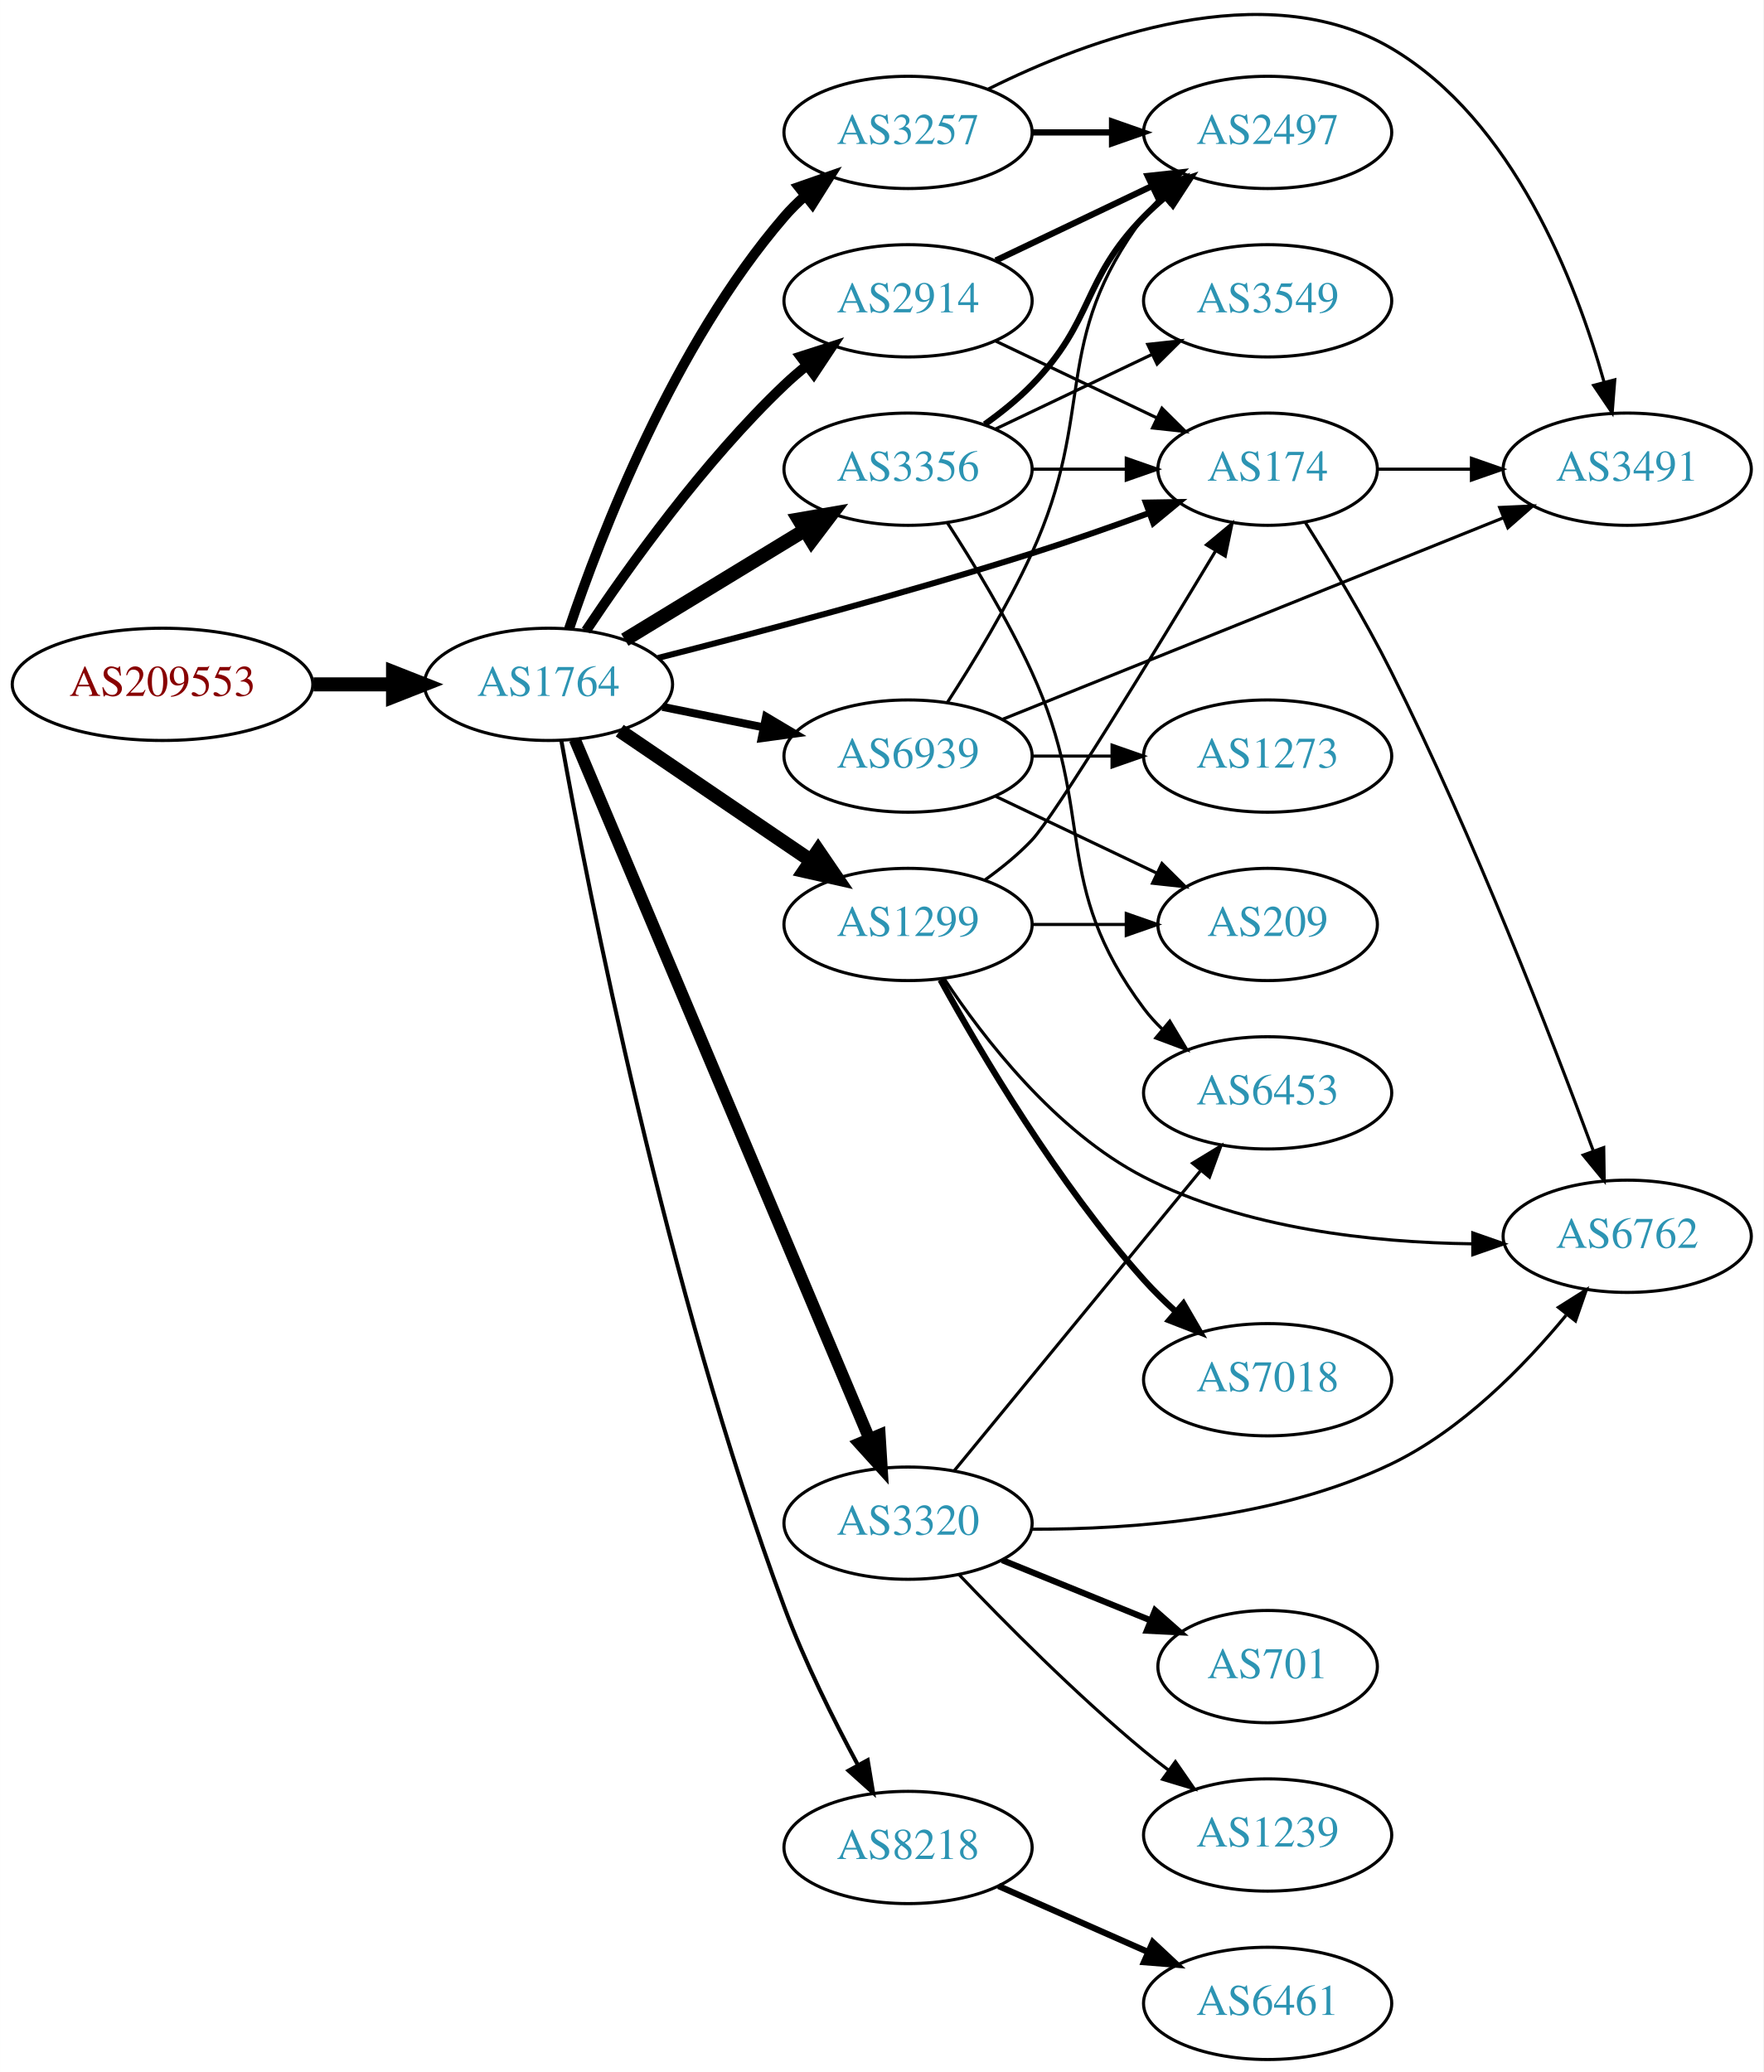
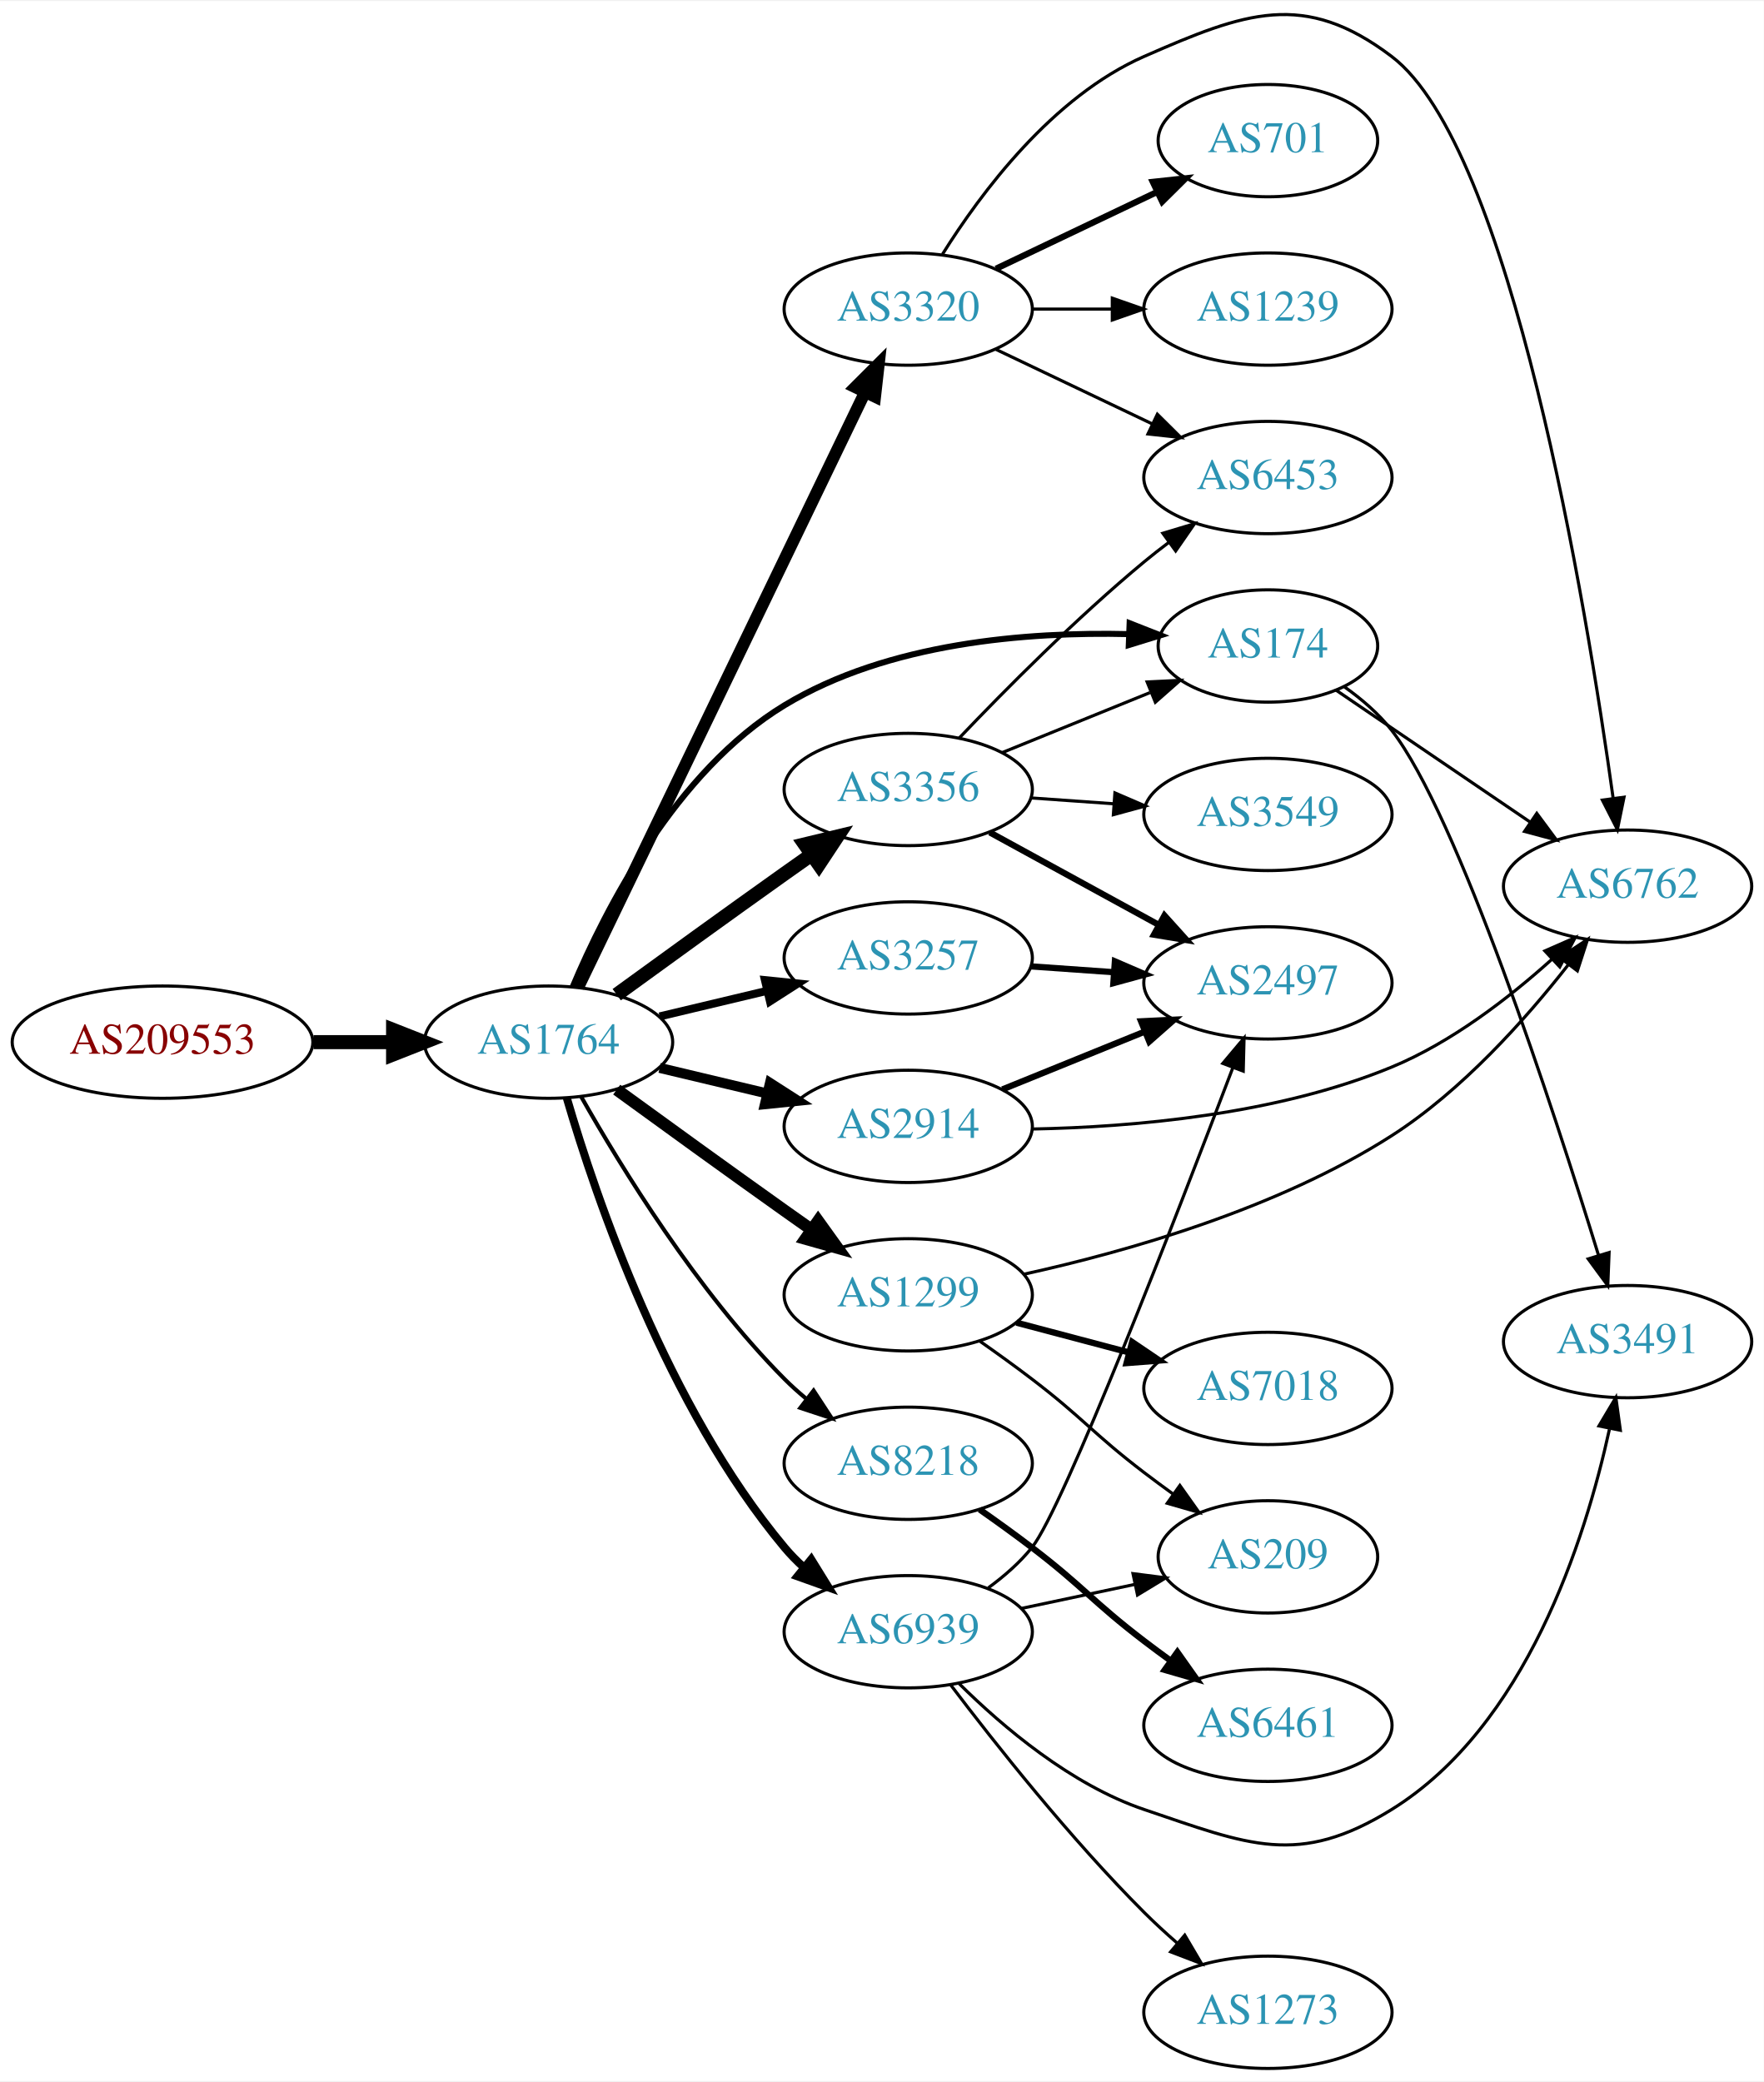
- <svg xmlns="http://www.w3.org/2000/svg" xmlns:xlink="http://www.w3.org/1999/xlink" width="565pt" height="664pt" viewBox="0.00 0.00 565.36 664.47">
-   <g id="graph0" class="graph" transform="scale(1 1) rotate(0) translate(4 660.466)">
-     <polygon fill="white" stroke="none" points="-4,4 -4,-660.466 561.363,-660.466 561.363,4 -4,4" />
+ <svg xmlns="http://www.w3.org/2000/svg" xmlns:xlink="http://www.w3.org/1999/xlink" width="565pt" height="667pt" viewBox="0.00 0.00 565.36 666.73">
+   <g id="graph0" class="graph" transform="scale(1 1) rotate(0) translate(4 662.735)">
+     <polygon fill="white" stroke="none" points="-4,4 -4,-662.735 561.363,-662.735 561.363,4 -4,4" />
    <g id="node1" class="node">
      <g id="a_node1">
        <a xlink:href="/asn/209553" xlink:title="AS209553 ~ JAGGAER Austria GmbH [AT]">
-           <ellipse fill="#ffffff" stroke="black" cx="48.096" cy="-441" rx="48.192" ry="18" />
-           <text text-anchor="middle" x="48.096" y="-437.3" font-family="Times,serif" font-size="14.00" fill="#880000">AS209553</text>
+           <ellipse fill="#ffffff" stroke="black" cx="48.096" cy="-329" rx="48.192" ry="18" />
+           <text text-anchor="middle" x="48.096" y="-325.3" font-family="Times,serif" font-size="14.00" fill="#880000">AS209553</text>
        </a>
      </g>
    </g>
    <g id="node2" class="node">
      <g id="a_node2">
        <a xlink:href="/asn/1764" xlink:title="AS1764 ~ NEXTLAYER-AS [AT]">
-           <ellipse fill="#ffffff" stroke="black" cx="171.838" cy="-441" rx="39.794" ry="18" />
-           <text text-anchor="middle" x="171.838" y="-437.3" font-family="Times,serif" font-size="14.00" fill="#2c94b3">AS1764</text>
+           <ellipse fill="#ffffff" stroke="black" cx="171.838" cy="-329" rx="39.794" ry="18" />
+           <text text-anchor="middle" x="171.838" y="-325.3" font-family="Times,serif" font-size="14.00" fill="#2c94b3">AS1764</text>
        </a>
      </g>
    </g>
    <g id="edge1" class="edge">
-       <path fill="none" stroke="black" stroke-width="4.5" d="M96.513,-441C104.867,-441 113.577,-441 121.969,-441" />
-       <polygon fill="black" stroke="black" stroke-width="4.5" points="122.004,-444.938 132.004,-441 122.004,-437.063 122.004,-444.938" />
+       <path fill="none" stroke="black" stroke-width="4.5" d="M96.513,-329C104.867,-329 113.577,-329 121.969,-329" />
+       <polygon fill="black" stroke="black" stroke-width="4.5" points="122.004,-332.938 132.004,-329 122.004,-325.063 122.004,-332.938" />
    </g>
    <g id="node3" class="node">
      <g id="a_node3">
-         <a xlink:href="/asn/3356" xlink:title="AS3356 ~ Level 3 Parent, LLC [US]">
-           <ellipse fill="#ffffff" stroke="black" cx="287.131" cy="-510" rx="39.794" ry="18" />
-           <text text-anchor="middle" x="287.131" y="-506.3" font-family="Times,serif" font-size="14.00" fill="#2c94b3">AS3356</text>
+         <a xlink:href="/asn/3320" xlink:title="AS3320 ~ DTAG [DE]">
+           <ellipse fill="#ffffff" stroke="black" cx="287.131" cy="-564" rx="39.794" ry="18" />
+           <text text-anchor="middle" x="287.131" y="-560.3" font-family="Times,serif" font-size="14.00" fill="#2c94b3">AS3320</text>
        </a>
      </g>
    </g>
    <g id="edge2" class="edge">
-       <path fill="none" stroke="black" stroke-width="4.5" d="M196.312,-455.297C213.022,-465.474 235.677,-479.272 254.054,-490.464" />
-       <polygon fill="black" stroke="black" stroke-width="4.5" points="252.098,-493.883 262.687,-495.721 256.194,-487.157 252.098,-493.883" />
+       <path fill="none" stroke="black" stroke-width="3.857" d="M181.353,-346.663C201.044,-387.507 249.824,-488.689 273.216,-537.211" />
+       <polygon fill="black" stroke="black" stroke-width="3.857" points="270.176,-538.965 277.671,-546.452 276.481,-535.925 270.176,-538.965" />
    </g>
    <g id="node4" class="node">
      <g id="a_node4">
-         <a xlink:href="/asn/174" xlink:title="AS174 ~ Cogent Communications [US]">
-           <ellipse fill="#ffffff" stroke="black" cx="402.424" cy="-510" rx="35.194" ry="18" />
-           <text text-anchor="middle" x="402.424" y="-506.3" font-family="Times,serif" font-size="14.00" fill="#2c94b3">AS174</text>
+         <a xlink:href="/asn/3356" xlink:title="AS3356 ~ Level 3 Parent, LLC [US]">
+           <ellipse fill="#ffffff" stroke="black" cx="287.131" cy="-410" rx="39.794" ry="18" />
+           <text text-anchor="middle" x="287.131" y="-406.3" font-family="Times,serif" font-size="14.00" fill="#2c94b3">AS3356</text>
        </a>
      </g>
    </g>
    <g id="edge3" class="edge">
-       <path fill="none" stroke="black" stroke-width="1.929" d="M207.004,-449.478C238.352,-457.455 285.974,-470.078 326.777,-483 339.094,-486.901 352.401,-491.566 364.321,-495.912" />
-       <polygon fill="black" stroke="black" stroke-width="1.929" points="363.361,-499.288 373.955,-499.463 365.783,-492.72 363.361,-499.288" />
+       <path fill="none" stroke="black" stroke-width="4.5" d="M193.686,-344.222C208.62,-355.091 229.234,-370.025 247.484,-383 250.305,-385.005 253.248,-387.085 256.196,-389.159" />
+       <polygon fill="black" stroke="black" stroke-width="4.5" points="253.972,-392.409 264.421,-394.926 258.493,-385.961 253.972,-392.409" />
    </g>
    <g id="node5" class="node">
      <g id="a_node5">
-         <a xlink:href="/asn/3257" xlink:title="AS3257 ~ GTT [DE]">
-           <ellipse fill="#ffffff" stroke="black" cx="287.131" cy="-618" rx="39.794" ry="18" />
-           <text text-anchor="middle" x="287.131" y="-614.3" font-family="Times,serif" font-size="14.00" fill="#2c94b3">AS3257</text>
+         <a xlink:href="/asn/174" xlink:title="AS174 ~ Cogent Communications [US]">
+           <ellipse fill="#ffffff" stroke="black" cx="402.424" cy="-456" rx="35.194" ry="18" />
+           <text text-anchor="middle" x="402.424" y="-452.3" font-family="Times,serif" font-size="14.00" fill="#2c94b3">AS174</text>
        </a>
      </g>
    </g>
    <g id="edge4" class="edge">
-       <path fill="none" stroke="black" stroke-width="3.214" d="M178.444,-458.837C188.511,-488.752 211.972,-549.798 247.484,-591 249.438,-593.267 251.622,-595.437 253.931,-597.491" />
-       <polygon fill="black" stroke="black" stroke-width="3.214" points="252.104,-600.511 262.107,-604.006 256.467,-595.037 252.104,-600.511" />
+       <path fill="none" stroke="black" stroke-width="1.929" d="M179.563,-346.699C189.994,-371.487 212.584,-415.87 247.484,-437 280.638,-457.073 325.169,-460.581 357.806,-459.805" />
+       <polygon fill="black" stroke="black" stroke-width="1.929" points="358.096,-463.297 367.955,-459.419 357.829,-456.302 358.096,-463.297" />
    </g>
    <g id="node6" class="node">
      <g id="a_node6">
-         <a xlink:href="/asn/2914" xlink:title="AS2914 ~ NTT America, Inc. [US]">
-           <ellipse fill="#ffffff" stroke="black" cx="287.131" cy="-564" rx="39.794" ry="18" />
-           <text text-anchor="middle" x="287.131" y="-560.3" font-family="Times,serif" font-size="14.00" fill="#2c94b3">AS2914</text>
+         <a xlink:href="/asn/1299" xlink:title="AS1299 ~ Telia Carrier [EU]">
+           <ellipse fill="#ffffff" stroke="black" cx="287.131" cy="-248" rx="39.794" ry="18" />
+           <text text-anchor="middle" x="287.131" y="-244.3" font-family="Times,serif" font-size="14.00" fill="#2c94b3">AS1299</text>
        </a>
      </g>
    </g>
    <g id="edge5" class="edge">
-       <path fill="none" stroke="black" stroke-width="3.214" d="M183.88,-458.211C197.372,-478.458 221.619,-512.423 247.484,-537 249.654,-539.061 251.992,-541.085 254.406,-543.039" />
-       <polygon fill="black" stroke="black" stroke-width="3.214" points="252.687,-546.127 262.774,-549.37 256.911,-540.545 252.687,-546.127" />
+       <path fill="none" stroke="black" stroke-width="3.857" d="M193.686,-313.778C208.62,-302.909 229.234,-287.975 247.484,-275 250.305,-272.995 253.248,-270.915 256.196,-268.841" />
+       <polygon fill="black" stroke="black" stroke-width="3.857" points="258.242,-271.681 264.421,-263.074 254.223,-265.95 258.242,-271.681" />
    </g>
    <g id="node7" class="node">
      <g id="a_node7">
-         <a xlink:href="/asn/8218" xlink:title="AS8218 ~ legacy Neotelecoms [FR]">
-           <ellipse fill="#ffffff" stroke="black" cx="287.131" cy="-68" rx="39.794" ry="18" />
-           <text text-anchor="middle" x="287.131" y="-64.3" font-family="Times,serif" font-size="14.00" fill="#2c94b3">AS8218</text>
+         <a xlink:href="/asn/3257" xlink:title="AS3257 ~ GTT [DE]">
+           <ellipse fill="#ffffff" stroke="black" cx="287.131" cy="-356" rx="39.794" ry="18" />
+           <text text-anchor="middle" x="287.131" y="-352.3" font-family="Times,serif" font-size="14.00" fill="#2c94b3">AS3257</text>
        </a>
      </g>
    </g>
    <g id="edge6" class="edge">
-       <path fill="none" stroke="black" stroke-width="1.286" d="M175.974,-422.906C184.404,-376.01 209.516,-247.078 247.484,-145 253.943,-127.635 263.2,-109.047 271.034,-94.486" />
-       <polygon fill="black" stroke="black" stroke-width="1.286" points="274.194,-96.002 275.934,-85.551 268.057,-92.637 274.194,-96.002" />
+       <path fill="none" stroke="black" stroke-width="2.571" d="M207.445,-337.248C218.316,-339.838 230.471,-342.735 241.913,-345.462" />
+       <polygon fill="black" stroke="black" stroke-width="2.571" points="241.197,-348.889 251.736,-347.803 242.819,-342.08 241.197,-348.889" />
    </g>
    <g id="node8" class="node">
      <g id="a_node8">
-         <a xlink:href="/asn/1299" xlink:title="AS1299 ~ Telia Carrier [EU]">
-           <ellipse fill="#ffffff" stroke="black" cx="287.131" cy="-364" rx="39.794" ry="18" />
-           <text text-anchor="middle" x="287.131" y="-360.3" font-family="Times,serif" font-size="14.00" fill="#2c94b3">AS1299</text>
+         <a xlink:href="/asn/2914" xlink:title="AS2914 ~ NTT America, Inc. [US]">
+           <ellipse fill="#ffffff" stroke="black" cx="287.131" cy="-302" rx="39.794" ry="18" />
+           <text text-anchor="middle" x="287.131" y="-298.3" font-family="Times,serif" font-size="14.00" fill="#2c94b3">AS2914</text>
        </a>
      </g>
    </g>
    <g id="edge7" class="edge">
-       <path fill="none" stroke="black" stroke-width="4.5" d="M194.682,-426.154C212.079,-414.33 236.627,-397.646 255.909,-384.54" />
-       <polygon fill="black" stroke="black" stroke-width="4.5" points="258.297,-387.679 264.354,-378.801 253.87,-381.165 258.297,-387.679" />
+       <path fill="none" stroke="black" stroke-width="3.214" d="M207.445,-320.752C218.316,-318.162 230.471,-315.265 241.913,-312.538" />
+       <polygon fill="black" stroke="black" stroke-width="3.214" points="242.819,-315.92 251.736,-310.197 241.197,-309.111 242.819,-315.92" />
    </g>
    <g id="node9" class="node">
      <g id="a_node9">
-         <a xlink:href="/asn/3320" xlink:title="AS3320 ~ DTAG [DE]">
-           <ellipse fill="#ffffff" stroke="black" cx="287.131" cy="-172" rx="39.794" ry="18" />
-           <text text-anchor="middle" x="287.131" y="-168.3" font-family="Times,serif" font-size="14.00" fill="#2c94b3">AS3320</text>
+         <a xlink:href="/asn/8218" xlink:title="AS8218 ~ legacy Neotelecoms [FR]">
+           <ellipse fill="#ffffff" stroke="black" cx="287.131" cy="-194" rx="39.794" ry="18" />
+           <text text-anchor="middle" x="287.131" y="-190.3" font-family="Times,serif" font-size="14.00" fill="#2c94b3">AS8218</text>
        </a>
      </g>
    </g>
    <g id="edge8" class="edge">
-       <path fill="none" stroke="black" stroke-width="3.857" d="M180.271,-423.35C199.597,-377.465 251.52,-254.18 274.692,-199.16" />
-       <polygon fill="black" stroke="black" stroke-width="3.857" points="278.014,-200.289 278.67,-189.715 271.563,-197.572 278.014,-200.289" />
+       <path fill="none" stroke="black" stroke-width="1.286" d="M182.298,-311.51C195.08,-288.904 219.512,-249.114 247.484,-221 249.595,-218.879 251.891,-216.812 254.277,-214.829" />
+       <polygon fill="black" stroke="black" stroke-width="1.286" points="256.792,-217.31 262.592,-208.444 252.529,-211.758 256.792,-217.31" />
    </g>
    <g id="node10" class="node">
      <g id="a_node10">
        <a xlink:href="/asn/6939" xlink:title="AS6939 ~ Hurricane Electric LLC [US]">
-           <ellipse fill="#ffffff" stroke="black" cx="287.131" cy="-418" rx="39.794" ry="18" />
-           <text text-anchor="middle" x="287.131" y="-414.3" font-family="Times,serif" font-size="14.00" fill="#2c94b3">AS6939</text>
+           <ellipse fill="#ffffff" stroke="black" cx="287.131" cy="-140" rx="39.794" ry="18" />
+           <text text-anchor="middle" x="287.131" y="-136.3" font-family="Times,serif" font-size="14.00" fill="#2c94b3">AS6939</text>
        </a>
      </g>
    </g>
    <g id="edge9" class="edge">
-       <path fill="none" stroke="black" stroke-width="2.571" d="M208.374,-433.786C218.602,-431.709 229.903,-429.415 240.646,-427.234" />
-       <polygon fill="black" stroke="black" stroke-width="2.571" points="241.618,-430.608 250.721,-425.189 240.225,-423.748 241.618,-430.608" />
-     </g>
-     <g id="edge13" class="edge">
-       <path fill="none" stroke="black" d="M326.803,-510C336.508,-510 346.999,-510 356.962,-510" />
-       <polygon fill="black" stroke="black" points="357.098,-513.5 367.098,-510 357.098,-506.5 357.098,-513.5" />
+       <path fill="none" stroke="black" stroke-width="2.571" d="M177.712,-310.998C187.026,-279.156 209.843,-212.019 247.484,-167 249.355,-164.763 251.453,-162.626 253.679,-160.604" />
+       <polygon fill="black" stroke="black" stroke-width="2.571" points="256.026,-163.207 261.598,-154.196 251.623,-157.766 256.026,-163.207" />
    </g>
    <g id="node11" class="node">
      <g id="a_node11">
-         <a xlink:href="/asn/6453" xlink:title="AS6453 ~ TATA COMMUNICATIONS (AMERICA) INC [US]">
-           <ellipse fill="#ffffff" stroke="black" cx="402.424" cy="-310" rx="39.794" ry="18" />
-           <text text-anchor="middle" x="402.424" y="-306.3" font-family="Times,serif" font-size="14.00" fill="#2c94b3">AS6453</text>
+         <a xlink:href="/asn/701" xlink:title="AS701 ~ UUNET [US]">
+           <ellipse fill="#ffffff" stroke="black" cx="402.424" cy="-618" rx="35.194" ry="18" />
+           <text text-anchor="middle" x="402.424" y="-614.3" font-family="Times,serif" font-size="14.00" fill="#2c94b3">AS701</text>
        </a>
      </g>
    </g>
    <g id="edge10" class="edge">
-       <path fill="none" stroke="black" d="M299.682,-492.896C307.979,-480.098 319.021,-461.953 326.777,-445 347.827,-398.99 332.506,-377.542 362.777,-337 364.522,-334.664 366.529,-332.455 368.693,-330.383" />
-       <polygon fill="black" stroke="black" points="371.052,-332.973 376.493,-323.882 366.57,-327.595 371.052,-332.973" />
+       <path fill="none" stroke="black" stroke-width="2" d="M315.267,-576.934C330.699,-584.29 350.185,-593.577 366.72,-601.459" />
+       <polygon fill="black" stroke="black" stroke-width="2" points="365.529,-604.768 376.062,-605.911 368.54,-598.449 365.529,-604.768" />
    </g>
    <g id="node12" class="node">
      <g id="a_node12">
-         <a xlink:href="/asn/3549" xlink:title="AS3549 ~ Level 3 Parent, LLC [US]">
+         <a xlink:href="/asn/1239" xlink:title="AS1239 ~ Sprint [US]">
          <ellipse fill="#ffffff" stroke="black" cx="402.424" cy="-564" rx="39.794" ry="18" />
-           <text text-anchor="middle" x="402.424" y="-560.3" font-family="Times,serif" font-size="14.00" fill="#2c94b3">AS3549</text>
+           <text text-anchor="middle" x="402.424" y="-560.3" font-family="Times,serif" font-size="14.00" fill="#2c94b3">AS1239</text>
        </a>
      </g>
    </g>
    <g id="edge11" class="edge">
-       <path fill="none" stroke="black" d="M315.267,-522.934C330.261,-530.081 349.082,-539.052 365.306,-546.785" />
-       <polygon fill="black" stroke="black" points="363.976,-550.028 374.509,-551.171 366.988,-543.709 363.976,-550.028" />
+       <path fill="none" stroke="black" d="M326.803,-564C335.006,-564 343.77,-564 352.302,-564" />
+       <polygon fill="black" stroke="black" points="352.541,-567.5 362.541,-564 352.541,-560.5 352.541,-567.5" />
    </g>
    <g id="node13" class="node">
      <g id="a_node13">
-         <a xlink:href="/asn/2497" xlink:title="AS2497 ~ Internet Initiative Japan Inc. [JP]">
-           <ellipse fill="#ffffff" stroke="black" cx="402.424" cy="-618" rx="39.794" ry="18" />
-           <text text-anchor="middle" x="402.424" y="-614.3" font-family="Times,serif" font-size="14.00" fill="#2c94b3">AS2497</text>
+         <a xlink:href="/asn/6453" xlink:title="AS6453 ~ TATA COMMUNICATIONS (AMERICA) INC [US]">
+           <ellipse fill="#ffffff" stroke="black" cx="402.424" cy="-510" rx="39.794" ry="18" />
+           <text text-anchor="middle" x="402.424" y="-506.3" font-family="Times,serif" font-size="14.00" fill="#2c94b3">AS6453</text>
        </a>
      </g>
    </g>
    <g id="edge12" class="edge">
-       <path fill="none" stroke="black" stroke-width="2" d="M311.725,-524.389C316.981,-528.148 322.313,-532.437 326.777,-537 346.95,-557.617 342.605,-570.383 362.777,-591 364.87,-593.139 367.154,-595.218 369.53,-597.21" />
-       <polygon fill="black" stroke="black" stroke-width="2" points="367.774,-600.275 377.83,-603.611 372.049,-594.732 367.774,-600.275" />
+       <path fill="none" stroke="black" d="M315.267,-551.066C330.261,-543.919 349.082,-534.948 365.306,-527.215" />
+       <polygon fill="black" stroke="black" points="366.988,-530.291 374.509,-522.829 363.976,-523.972 366.988,-530.291" />
    </g>
    <g id="node14" class="node">
      <g id="a_node14">
-         <a xlink:href="/asn/3491" xlink:title="AS3491 ~ PCCW Global, Inc. [US]">
-           <ellipse fill="#ffffff" stroke="black" cx="517.717" cy="-510" rx="39.794" ry="18" />
-           <text text-anchor="middle" x="517.717" y="-506.3" font-family="Times,serif" font-size="14.00" fill="#2c94b3">AS3491</text>
-         </a>
-       </g>
-     </g>
-     <g id="edge14" class="edge">
-       <path fill="none" stroke="black" d="M437.723,-510C447.1,-510 457.451,-510 467.485,-510" />
-       <polygon fill="black" stroke="black" points="467.774,-513.5 477.774,-510 467.774,-506.5 467.774,-513.5" />
+         <a xlink:href="/asn/6762" xlink:title="AS6762 ~ TELECOM ITALIA SPARKLE S.p.A. [IT]">
+           <ellipse fill="#ffffff" stroke="black" cx="517.717" cy="-379" rx="39.794" ry="18" />
+           <text text-anchor="middle" x="517.717" y="-375.3" font-family="Times,serif" font-size="14.00" fill="#2c94b3">AS6762</text>
+         </a>
+       </g>
+     </g>
+     <g id="edge13" class="edge">
+       <path fill="none" stroke="black" d="M298.098,-581.562C310.4,-601.249 333.353,-632.103 362.777,-645 395.054,-659.148 413.986,-666.288 442.07,-645 480.372,-615.967 504.452,-469.376 513.104,-407.078" />
+       <polygon fill="black" stroke="black" points="516.574,-407.53 514.45,-397.151 509.638,-406.59 516.574,-407.53" />
+     </g>
+     <g id="edge17" class="edge">
+       <path fill="none" stroke="black" d="M317.307,-421.846C331.72,-427.698 349.264,-434.822 364.594,-441.046" />
+       <polygon fill="black" stroke="black" points="363.71,-444.465 374.292,-444.984 366.343,-437.979 363.71,-444.465" />
+     </g>
+     <g id="edge15" class="edge">
+       <path fill="none" stroke="black" d="M303.436,-426.455C318.049,-441.796 341.005,-464.956 362.777,-483 365.298,-485.089 367.975,-487.184 370.697,-489.233" />
+       <polygon fill="black" stroke="black" points="368.742,-492.139 378.889,-495.187 372.857,-486.477 368.742,-492.139" />
    </g>
    <g id="node15" class="node">
      <g id="a_node15">
-         <a xlink:href="/asn/6762" xlink:title="AS6762 ~ TELECOM ITALIA SPARKLE S.p.A. [IT]">
-           <ellipse fill="#ffffff" stroke="black" cx="517.717" cy="-264" rx="39.794" ry="18" />
-           <text text-anchor="middle" x="517.717" y="-260.3" font-family="Times,serif" font-size="14.00" fill="#2c94b3">AS6762</text>
-         </a>
-       </g>
-     </g>
-     <g id="edge15" class="edge">
-       <path fill="none" stroke="black" d="M414.457,-493.001C422.597,-480.105 433.672,-461.791 442.07,-445 468.503,-392.152 493.459,-327.614 506.754,-291.633" />
-       <polygon fill="black" stroke="black" points="510.184,-292.444 510.341,-281.851 503.612,-290.035 510.184,-292.444" />
-     </g>
-     <g id="edge27" class="edge">
-       <path fill="none" stroke="black" stroke-width="2" d="M326.803,-618C335.006,-618 343.77,-618 352.302,-618" />
-       <polygon fill="black" stroke="black" stroke-width="2" points="352.541,-621.5 362.541,-618 352.541,-614.5 352.541,-621.5" />
-     </g>
-     <g id="edge28" class="edge">
-       <path fill="none" stroke="black" d="M312.878,-631.918C344.902,-647.891 401.403,-668.983 442.07,-645 481.204,-621.921 501.252,-570.148 510.324,-537.844" />
-       <polygon fill="black" stroke="black" points="513.728,-538.663 512.894,-528.101 506.959,-536.878 513.728,-538.663" />
-     </g>
-     <g id="edge17" class="edge">
-       <path fill="none" stroke="black" d="M315.267,-551.066C330.699,-543.71 350.185,-534.423 366.72,-526.541" />
-       <polygon fill="black" stroke="black" points="368.54,-529.551 376.062,-522.089 365.529,-523.232 368.54,-529.551" />
-     </g>
-     <g id="edge16" class="edge">
-       <path fill="none" stroke="black" stroke-width="2" d="M315.267,-576.934C330.261,-584.081 349.082,-593.052 365.306,-600.785" />
-       <polygon fill="black" stroke="black" stroke-width="2" points="363.976,-604.028 374.509,-605.171 366.988,-597.709 363.976,-604.028" />
+         <a xlink:href="/asn/2497" xlink:title="AS2497 ~ Internet Initiative Japan Inc. [JP]">
+           <ellipse fill="#ffffff" stroke="black" cx="402.424" cy="-348" rx="39.794" ry="18" />
+           <text text-anchor="middle" x="402.424" y="-344.3" font-family="Times,serif" font-size="14.00" fill="#2c94b3">AS2497</text>
+         </a>
+       </g>
+     </g>
+     <g id="edge14" class="edge">
+       <path fill="none" stroke="black" stroke-width="2" d="M313.274,-396.24C329.115,-387.571 349.776,-376.265 367.113,-366.777" />
+       <polygon fill="black" stroke="black" stroke-width="2" points="369.259,-369.592 376.351,-361.721 365.898,-363.452 369.259,-369.592" />
    </g>
    <g id="node16" class="node">
      <g id="a_node16">
-         <a xlink:href="/asn/6461" xlink:title="AS6461 ~ Zayo Bandwidth [US]">
-           <ellipse fill="#ffffff" stroke="black" cx="402.424" cy="-18" rx="39.794" ry="18" />
-           <text text-anchor="middle" x="402.424" y="-14.3" font-family="Times,serif" font-size="14.00" fill="#2c94b3">AS6461</text>
-         </a>
-       </g>
+         <a xlink:href="/asn/3549" xlink:title="AS3549 ~ Level 3 Parent, LLC [US]">
+           <ellipse fill="#ffffff" stroke="black" cx="402.424" cy="-402" rx="39.794" ry="18" />
+           <text text-anchor="middle" x="402.424" y="-398.3" font-family="Times,serif" font-size="14.00" fill="#2c94b3">AS3549</text>
+         </a>
+       </g>
+     </g>
+     <g id="edge16" class="edge">
+       <path fill="none" stroke="black" d="M326.487,-407.292C334.976,-406.692 344.08,-406.049 352.914,-405.425" />
+       <polygon fill="black" stroke="black" points="353.379,-408.901 363.108,-404.706 352.886,-401.919 353.379,-408.901" />
    </g>
    <g id="edge18" class="edge">
-       <path fill="none" stroke="black" stroke-width="2" d="M316.136,-55.64C330.57,-49.27 348.371,-41.414 363.97,-34.53" />
-       <polygon fill="black" stroke="black" stroke-width="2" points="365.613,-37.63 373.348,-30.391 362.787,-31.226 365.613,-37.63" />
-     </g>
-     <g id="edge22" class="edge">
-       <path fill="none" stroke="black" d="M311.817,-378.3C317.07,-382.062 322.376,-386.375 326.777,-391 334.115,-398.711 366.162,-451.25 385.803,-483.888" />
-       <polygon fill="black" stroke="black" points="382.834,-485.742 390.983,-492.512 388.835,-482.137 382.834,-485.742" />
-     </g>
-     <g id="edge19" class="edge">
-       <path fill="none" stroke="black" d="M298.624,-346.728C311.259,-327.615 334.37,-297.591 362.777,-283 395.166,-266.364 436.286,-262.001 467.878,-261.588" />
-       <polygon fill="black" stroke="black" points="468.201,-265.088 478.2,-261.587 468.2,-258.088 468.201,-265.088" />
+       <path fill="none" stroke="black" d="M424.204,-441.877C441.676,-430.002 466.883,-412.87 486.574,-399.487" />
+       <polygon fill="black" stroke="black" points="488.607,-402.337 494.911,-393.821 484.673,-396.547 488.607,-402.337" />
    </g>
    <g id="node17" class="node">
      <g id="a_node17">
+         <a xlink:href="/asn/3491" xlink:title="AS3491 ~ PCCW Global, Inc. [US]">
+           <ellipse fill="#ffffff" stroke="black" cx="517.717" cy="-233" rx="39.794" ry="18" />
+           <text text-anchor="middle" x="517.717" y="-229.3" font-family="Times,serif" font-size="14.00" fill="#2c94b3">AS3491</text>
+         </a>
+       </g>
+     </g>
+     <g id="edge19" class="edge">
+       <path fill="none" stroke="black" d="M426.994,-442.87C432.494,-438.964 437.943,-434.292 442.07,-429 463.247,-401.851 493.875,-307.844 508.431,-260.581" />
+       <polygon fill="black" stroke="black" points="511.791,-261.563 511.366,-250.977 505.096,-259.518 511.791,-261.563" />
+     </g>
+     <g id="edge21" class="edge">
+       <path fill="none" stroke="black" d="M324.269,-254.625C356.961,-261.812 405.448,-275.528 442.07,-299 464.611,-313.446 484.957,-336.234 498.694,-353.799" />
+       <polygon fill="black" stroke="black" points="496.048,-356.102 504.887,-361.943 501.62,-351.865 496.048,-356.102" />
+     </g>
+     <g id="node18" class="node">
+       <g id="a_node18">
        <a xlink:href="/asn/7018" xlink:title="AS7018 ~ AT&amp;T Services, Inc. [US]">
          <ellipse fill="#ffffff" stroke="black" cx="402.424" cy="-218" rx="39.794" ry="18" />
          <text text-anchor="middle" x="402.424" y="-214.3" font-family="Times,serif" font-size="14.00" fill="#2c94b3">AS7018</text>
        </a>
      </g>
    </g>
    <g id="edge20" class="edge">
-       <path fill="none" stroke="black" stroke-width="2" d="M297.534,-346.253C310.435,-322.804 335.185,-280.865 362.777,-250 365.865,-246.546 369.338,-243.146 372.903,-239.926" />
-       <polygon fill="black" stroke="black" stroke-width="2" points="375.42,-242.379 380.74,-233.216 370.867,-237.062 375.42,-242.379" />
-     </g>
-     <g id="node18" class="node">
-       <g id="a_node18">
-         <a xlink:href="/asn/209" xlink:title="AS209 ~ CenturyLink Communications, LLC [US]">
-           <ellipse fill="#ffffff" stroke="black" cx="402.424" cy="-364" rx="35.194" ry="18" />
-           <text text-anchor="middle" x="402.424" y="-360.3" font-family="Times,serif" font-size="14.00" fill="#2c94b3">AS209</text>
-         </a>
-       </g>
-     </g>
-     <g id="edge21" class="edge">
-       <path fill="none" stroke="black" d="M326.803,-364C336.508,-364 346.999,-364 356.962,-364" />
-       <polygon fill="black" stroke="black" points="357.098,-367.5 367.098,-364 357.098,-360.5 357.098,-367.5" />
-     </g>
-     <g id="edge26" class="edge">
-       <path fill="none" stroke="black" d="M302.023,-188.922C321.728,-212.924 357.937,-257.029 380.788,-284.864" />
-       <polygon fill="black" stroke="black" points="378.368,-287.432 387.418,-292.94 383.778,-282.99 378.368,-287.432" />
-     </g>
-     <g id="edge25" class="edge">
-       <path fill="none" stroke="black" d="M326.732,-170.066C359.078,-169.972 405.673,-173.484 442.07,-191 464.603,-201.844 484.528,-222.199 498.112,-238.666" />
-       <polygon fill="black" stroke="black" points="495.655,-241.201 504.617,-246.851 501.135,-236.845 495.655,-241.201" />
+       <path fill="none" stroke="black" stroke-width="2" d="M321.816,-239.08C333.128,-236.085 345.912,-232.7 357.871,-229.533" />
+       <polygon fill="black" stroke="black" stroke-width="2" points="358.902,-232.88 367.673,-226.937 357.11,-226.114 358.902,-232.88" />
    </g>
    <g id="node19" class="node">
      <g id="a_node19">
-         <a xlink:href="/asn/701" xlink:title="AS701 ~ UUNET [US]">
-           <ellipse fill="#ffffff" stroke="black" cx="402.424" cy="-126" rx="35.194" ry="18" />
-           <text text-anchor="middle" x="402.424" y="-122.3" font-family="Times,serif" font-size="14.00" fill="#2c94b3">AS701</text>
-         </a>
-       </g>
+         <a xlink:href="/asn/209" xlink:title="AS209 ~ CenturyLink Communications, LLC [US]">
+           <ellipse fill="#ffffff" stroke="black" cx="402.424" cy="-164" rx="35.194" ry="18" />
+           <text text-anchor="middle" x="402.424" y="-160.3" font-family="Times,serif" font-size="14.00" fill="#2c94b3">AS209</text>
+         </a>
+       </g>
+     </g>
+     <g id="edge22" class="edge">
+       <path fill="none" stroke="black" d="M310.03,-233.182C315.562,-229.308 321.444,-225.074 326.777,-221 343.329,-208.358 346.226,-203.642 362.777,-191 365.749,-188.73 368.891,-186.411 372.048,-184.131" />
+       <polygon fill="black" stroke="black" points="374.201,-186.895 380.332,-178.254 370.151,-181.186 374.201,-186.895" />
    </g>
    <g id="edge23" class="edge">
-       <path fill="none" stroke="black" stroke-width="2" d="M317.307,-160.154C331.72,-154.302 349.264,-147.178 364.594,-140.954" />
-       <polygon fill="black" stroke="black" stroke-width="2" points="366.343,-144.021 374.292,-137.016 363.71,-137.535 366.343,-144.021" />
+       <path fill="none" stroke="black" stroke-width="2" d="M326.487,-353.292C334.976,-352.692 344.08,-352.049 352.914,-351.425" />
+       <polygon fill="black" stroke="black" stroke-width="2" points="353.379,-354.901 363.108,-350.706 352.886,-347.919 353.379,-354.901" />
+     </g>
+     <g id="edge25" class="edge">
+       <path fill="none" stroke="black" d="M326.893,-301.156C358.921,-301.76 404.986,-305.683 442.07,-321 461.217,-328.908 479.631,-343.119 493.379,-355.494" />
+       <polygon fill="black" stroke="black" points="491.203,-358.25 500.905,-362.507 495.975,-353.129 491.203,-358.25" />
+     </g>
+     <g id="edge24" class="edge">
+       <path fill="none" stroke="black" stroke-width="2" d="M317.307,-313.846C331.182,-319.48 347.96,-326.292 362.869,-332.346" />
+       <polygon fill="black" stroke="black" stroke-width="2" points="361.765,-335.675 372.347,-336.194 364.398,-329.189 361.765,-335.675" />
    </g>
    <g id="node20" class="node">
      <g id="a_node20">
-         <a xlink:href="/asn/1239" xlink:title="AS1239 ~ Sprint [US]">
-           <ellipse fill="#ffffff" stroke="black" cx="402.424" cy="-72" rx="39.794" ry="18" />
-           <text text-anchor="middle" x="402.424" y="-68.3" font-family="Times,serif" font-size="14.00" fill="#2c94b3">AS1239</text>
-         </a>
-       </g>
-     </g>
-     <g id="edge24" class="edge">
-       <path fill="none" stroke="black" d="M303.436,-155.545C318.049,-140.204 341.005,-117.044 362.777,-99 365.298,-96.911 367.975,-94.816 370.697,-92.767" />
-       <polygon fill="black" stroke="black" points="372.857,-95.523 378.889,-86.813 368.742,-89.861 372.857,-95.523" />
-     </g>
-     <g id="edge31" class="edge">
-       <path fill="none" stroke="black" d="M299.682,-435.104C307.979,-447.902 319.021,-466.047 326.777,-483 347.827,-529.01 332.506,-550.458 362.777,-591 364.522,-593.336 366.529,-595.545 368.693,-597.617" />
-       <polygon fill="black" stroke="black" points="366.57,-600.405 376.493,-604.118 371.052,-595.027 366.57,-600.405" />
-     </g>
-     <g id="edge32" class="edge">
-       <path fill="none" stroke="black" d="M317.547,-429.839C358.438,-446.297 432.536,-476.119 477.914,-494.383" />
-       <polygon fill="black" stroke="black" points="476.83,-497.72 487.414,-498.206 479.444,-491.226 476.83,-497.72" />
+         <a xlink:href="/asn/6461" xlink:title="AS6461 ~ Zayo Bandwidth [US]">
+           <ellipse fill="#ffffff" stroke="black" cx="402.424" cy="-110" rx="39.794" ry="18" />
+           <text text-anchor="middle" x="402.424" y="-106.3" font-family="Times,serif" font-size="14.00" fill="#2c94b3">AS6461</text>
+         </a>
+       </g>
+     </g>
+     <g id="edge26" class="edge">
+       <path fill="none" stroke="black" stroke-width="2" d="M310.03,-179.182C315.562,-175.308 321.444,-171.074 326.777,-167 343.329,-154.358 346.226,-149.642 362.777,-137 365.528,-134.899 368.423,-132.756 371.342,-130.642" />
+       <polygon fill="black" stroke="black" stroke-width="2" points="373.407,-133.468 379.525,-124.818 369.348,-127.765 373.407,-133.468" />
+     </g>
+     <g id="edge27" class="edge">
+       <path fill="none" stroke="black" d="M312.809,-154.078C317.898,-157.797 322.885,-162.148 326.777,-167 336.883,-179.598 373.126,-273.25 391.128,-320.664" />
+       <polygon fill="black" stroke="black" points="387.963,-322.191 394.778,-330.304 394.51,-319.712 387.963,-322.191" />
    </g>
    <g id="edge29" class="edge">
-       <path fill="none" stroke="black" d="M315.267,-405.066C330.699,-397.71 350.185,-388.423 366.72,-380.541" />
-       <polygon fill="black" stroke="black" points="368.54,-383.551 376.062,-376.089 365.529,-377.232 368.54,-383.551" />
+       <path fill="none" stroke="black" d="M303.455,-123.353C317.385,-109.545 339.299,-90.939 362.777,-83 396.162,-71.711 412.11,-64.444 442.07,-83 485.099,-109.65 504.121,-169.369 511.891,-204.892" />
+       <polygon fill="black" stroke="black" points="508.539,-205.971 513.956,-215.076 515.399,-204.58 508.539,-205.971" />
+     </g>
+     <g id="edge30" class="edge">
+       <path fill="none" stroke="black" d="M323.356,-147.462C334.927,-149.913 347.895,-152.66 359.889,-155.201" />
+       <polygon fill="black" stroke="black" points="359.174,-158.627 369.682,-157.276 360.624,-151.779 359.174,-158.627" />
    </g>
    <g id="node21" class="node">
      <g id="a_node21">
        <a xlink:href="/asn/1273" xlink:title="AS1273 ~ Vodafone Group PLC [EU]">
-           <ellipse fill="#ffffff" stroke="black" cx="402.424" cy="-418" rx="39.794" ry="18" />
-           <text text-anchor="middle" x="402.424" y="-414.3" font-family="Times,serif" font-size="14.00" fill="#2c94b3">AS1273</text>
-         </a>
-       </g>
-     </g>
-     <g id="edge30" class="edge">
-       <path fill="none" stroke="black" d="M326.803,-418C335.006,-418 343.77,-418 352.302,-418" />
-       <polygon fill="black" stroke="black" points="352.541,-421.5 362.541,-418 352.541,-414.5 352.541,-421.5" />
+           <ellipse fill="#ffffff" stroke="black" cx="402.424" cy="-18" rx="39.794" ry="18" />
+           <text text-anchor="middle" x="402.424" y="-14.3" font-family="Times,serif" font-size="14.00" fill="#2c94b3">AS1273</text>
+         </a>
+       </g>
+     </g>
+     <g id="edge28" class="edge">
+       <path fill="none" stroke="black" d="M300.74,-122.943C314.923,-104.219 339.083,-73.675 362.777,-50 366.055,-46.725 369.639,-43.43 373.26,-40.264" />
+       <polygon fill="black" stroke="black" points="375.767,-42.727 381.143,-33.598 371.247,-37.382 375.767,-42.727" />
    </g>
  </g>
</svg>
